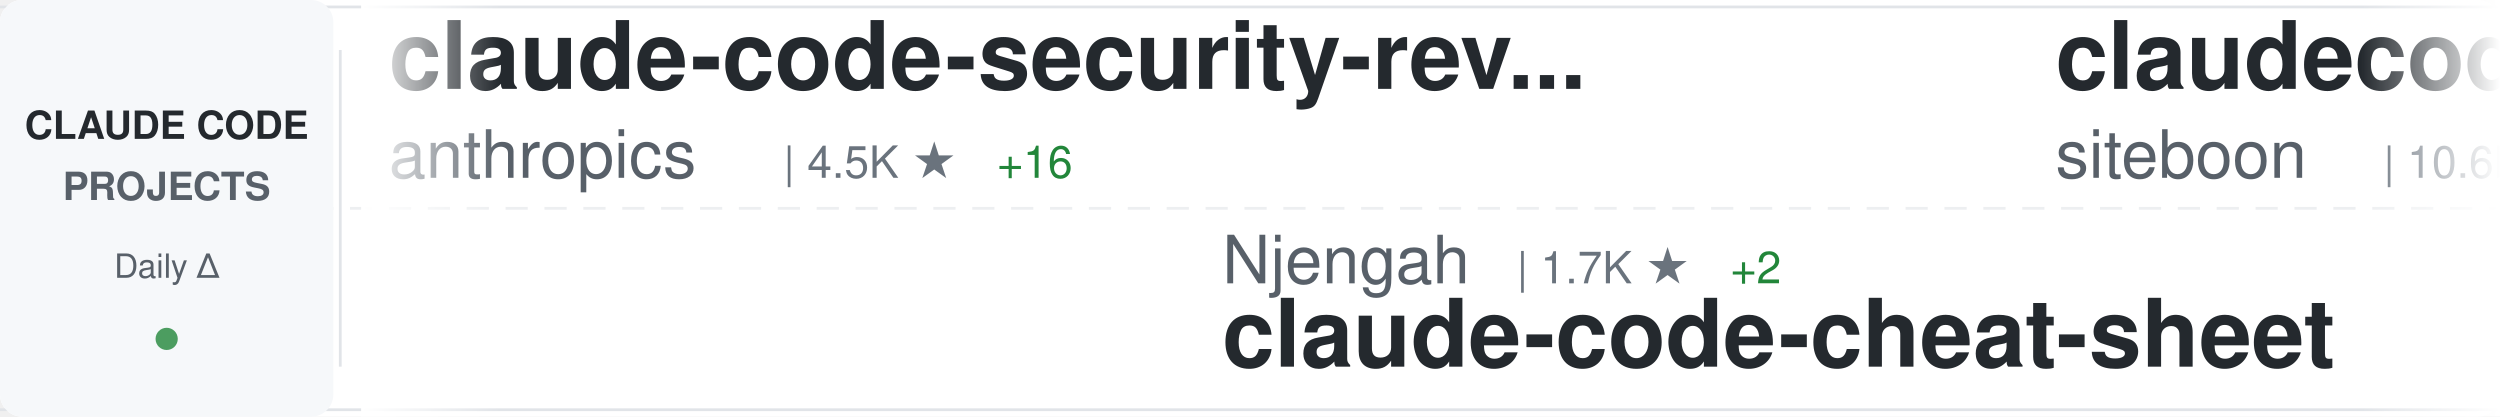
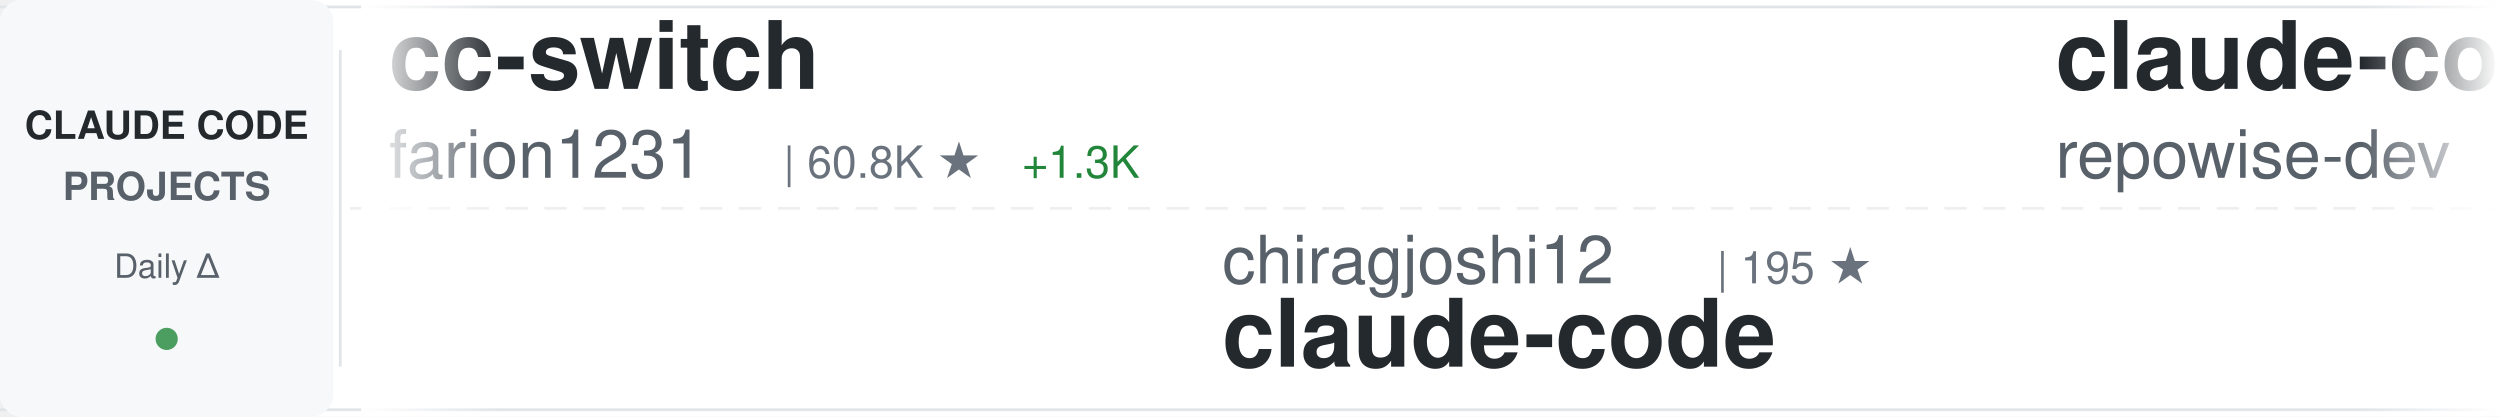
<svg xmlns="http://www.w3.org/2000/svg" width="900" height="150">
  <defs>
    <linearGradient id="awesomeLeftFade" x1="0%" y1="0%" x2="100%" y2="0%">
      <stop offset="0%" style="stop-color:#ffffff;stop-opacity:1" />
      <stop offset="100%" style="stop-color:#ffffff;stop-opacity:0" />
    </linearGradient>
    <linearGradient id="awesomeRightFade" x1="0%" y1="0%" x2="100%" y2="0%">
      <stop offset="0%" style="stop-color:#ffffff;stop-opacity:0" />
      <stop offset="100%" style="stop-color:#ffffff;stop-opacity:1" />
    </linearGradient>
  </defs>
  <rect width="900" height="150" fill="#ffffff" rx="8" />
  <rect x="0" y="2" width="900" height="1" fill="#e1e4e8" />
  <rect x="0" y="147" width="900" height="1" fill="#e1e4e8" />
  <line x1="0" y1="75" x2="900" y2="75" stroke="#e1e4e8" stroke-width="1" stroke-dasharray="8 6" opacity="0.6" />
  <rect x="0" y="0" width="120" height="150" fill="#f6f8fa" rx="8" />
  <text x="60" y="50" font-family="-apple-system, BlinkMacSystemFont, 'Segoe UI', Helvetica, Arial, sans-serif" font-size="14" font-weight="600" fill="#24292e" text-anchor="middle">CLAUDE CODE</text>
  <text x="60" y="72" font-family="-apple-system, BlinkMacSystemFont, 'Segoe UI', Helvetica, Arial, sans-serif" font-size="14" font-weight="600" fill="#586069" text-anchor="middle">PROJECTS</text>
  <text x="60" y="100" font-family="-apple-system, BlinkMacSystemFont, 'Segoe UI', Helvetica, Arial, sans-serif" font-size="12" font-weight="500" fill="#586069" text-anchor="middle">Daily Δ</text>
  <circle cx="60" cy="122" r="4" fill="#22863a" opacity="0.8" />
  <rect x="122" y="18" width="1" height="114" fill="#e1e4e8" />
  <clipPath id="awesomeTickerClip">
    <rect x="130" y="0" width="770" height="150" />
  </clipPath>
  <g clip-path="url(#awesomeTickerClip)">
    <g id="awesomeTickerItems">
      <animateTransform attributeName="transform" attributeType="XML" type="translate" from="0 0" to="-3000 0" dur="54s" repeatCount="indefinite" />
      <g transform="translate(0, 0)">
-         <text x="140" y="32" font-family="-apple-system, BlinkMacSystemFont, 'Segoe UI', Helvetica, Arial, sans-serif" font-size="34" font-weight="600" fill="#24292e">claude-code-security-rev...</text>
-         <text x="140" y="64" font-family="-apple-system, BlinkMacSystemFont, 'Segoe UI', Helvetica, Arial, sans-serif" font-size="24" font-weight="400" fill="#586069">anthropics</text>
-         <text x="282" y="64" font-family="-apple-system, BlinkMacSystemFont, 'Segoe UI', Helvetica, Arial, sans-serif" font-size="16" font-weight="500" fill="#6a737d">| 4.5K ★</text>
-         <text x="359" y="64" font-family="-apple-system, BlinkMacSystemFont, 'Segoe UI', Helvetica, Arial, sans-serif" font-size="16" font-weight="500" fill="#22863a"> +16</text>
+         <text x="140" y="32" font-family="-apple-system, BlinkMacSystemFont, 'Segoe UI', Helvetica, Arial, sans-serif" font-size="34" font-weight="600" fill="#24292e">cc-switch</text>
+         <text x="140" y="64" font-family="-apple-system, BlinkMacSystemFont, 'Segoe UI', Helvetica, Arial, sans-serif" font-size="24" font-weight="400" fill="#586069">farion1231</text>
+         <text x="282" y="64" font-family="-apple-system, BlinkMacSystemFont, 'Segoe UI', Helvetica, Arial, sans-serif" font-size="16" font-weight="500" fill="#6a737d">| 60.8K ★</text>
+         <text x="368" y="64" font-family="-apple-system, BlinkMacSystemFont, 'Segoe UI', Helvetica, Arial, sans-serif" font-size="16" font-weight="500" fill="#22863a"> +1.3K</text>
      </g>
      <g transform="translate(300, 0)">
-         <text x="140" y="102" font-family="-apple-system, BlinkMacSystemFont, 'Segoe UI', Helvetica, Arial, sans-serif" font-size="24" font-weight="400" fill="#586069">Njengah</text>
-         <text x="246" y="102" font-family="-apple-system, BlinkMacSystemFont, 'Segoe UI', Helvetica, Arial, sans-serif" font-size="16" font-weight="500" fill="#6a737d">| 1.7K ★</text>
-         <text x="323" y="102" font-family="-apple-system, BlinkMacSystemFont, 'Segoe UI', Helvetica, Arial, sans-serif" font-size="16" font-weight="500" fill="#22863a"> +2</text>
-         <text x="140" y="132" font-family="-apple-system, BlinkMacSystemFont, 'Segoe UI', Helvetica, Arial, sans-serif" font-size="34" font-weight="600" fill="#24292e">claude-code-cheat-sheet</text>
+         <text x="140" y="102" font-family="-apple-system, BlinkMacSystemFont, 'Segoe UI', Helvetica, Arial, sans-serif" font-size="24" font-weight="400" fill="#586069">chiragjoshi12</text>
+         <text x="318" y="102" font-family="-apple-system, BlinkMacSystemFont, 'Segoe UI', Helvetica, Arial, sans-serif" font-size="16" font-weight="500" fill="#6a737d">| 195 ★</text>
+         <text x="140" y="132" font-family="-apple-system, BlinkMacSystemFont, 'Segoe UI', Helvetica, Arial, sans-serif" font-size="34" font-weight="600" fill="#24292e">claude-code</text>
      </g>
      <g transform="translate(600, 0)">
-         <text x="140" y="32" font-family="-apple-system, BlinkMacSystemFont, 'Segoe UI', Helvetica, Arial, sans-serif" font-size="34" font-weight="600" fill="#24292e">claudecodeui</text>
-         <text x="140" y="64" font-family="-apple-system, BlinkMacSystemFont, 'Segoe UI', Helvetica, Arial, sans-serif" font-size="24" font-weight="400" fill="#586069">siteboon</text>
-         <text x="258" y="64" font-family="-apple-system, BlinkMacSystemFont, 'Segoe UI', Helvetica, Arial, sans-serif" font-size="16" font-weight="500" fill="#6a737d">| 10.6K ★</text>
-         <text x="344" y="64" font-family="-apple-system, BlinkMacSystemFont, 'Segoe UI', Helvetica, Arial, sans-serif" font-size="16" font-weight="500" fill="#22863a"> +41</text>
+         <text x="140" y="32" font-family="-apple-system, BlinkMacSystemFont, 'Segoe UI', Helvetica, Arial, sans-serif" font-size="34" font-weight="600" fill="#24292e">claude-code-prompts</text>
+         <text x="140" y="64" font-family="-apple-system, BlinkMacSystemFont, 'Segoe UI', Helvetica, Arial, sans-serif" font-size="24" font-weight="400" fill="#586069">repowise-dev</text>
+         <text x="306" y="64" font-family="-apple-system, BlinkMacSystemFont, 'Segoe UI', Helvetica, Arial, sans-serif" font-size="16" font-weight="500" fill="#6a737d">| 994 ★</text>
+         <text x="374" y="64" font-family="-apple-system, BlinkMacSystemFont, 'Segoe UI', Helvetica, Arial, sans-serif" font-size="16" font-weight="500" fill="#22863a"> +3</text>
      </g>
      <g transform="translate(900, 0)">
-         <text x="140" y="102" font-family="-apple-system, BlinkMacSystemFont, 'Segoe UI', Helvetica, Arial, sans-serif" font-size="24" font-weight="400" fill="#586069">edmund-io</text>
-         <text x="270" y="102" font-family="-apple-system, BlinkMacSystemFont, 'Segoe UI', Helvetica, Arial, sans-serif" font-size="16" font-weight="500" fill="#6a737d">| 1.4K ★</text>
-         <text x="140" y="132" font-family="-apple-system, BlinkMacSystemFont, 'Segoe UI', Helvetica, Arial, sans-serif" font-size="34" font-weight="600" fill="#24292e">edmunds-claude-code</text>
+         <text x="140" y="102" font-family="-apple-system, BlinkMacSystemFont, 'Segoe UI', Helvetica, Arial, sans-serif" font-size="24" font-weight="400" fill="#586069">affaan-m</text>
+         <text x="258" y="102" font-family="-apple-system, BlinkMacSystemFont, 'Segoe UI', Helvetica, Arial, sans-serif" font-size="16" font-weight="500" fill="#6a737d">| 174.4K ★</text>
+         <text x="353" y="102" font-family="-apple-system, BlinkMacSystemFont, 'Segoe UI', Helvetica, Arial, sans-serif" font-size="16" font-weight="500" fill="#22863a"> +794</text>
+         <text x="140" y="132" font-family="-apple-system, BlinkMacSystemFont, 'Segoe UI', Helvetica, Arial, sans-serif" font-size="34" font-weight="600" fill="#24292e">everything-claude-code</text>
      </g>
      <g transform="translate(1200, 0)">
-         <text x="140" y="32" font-family="-apple-system, BlinkMacSystemFont, 'Segoe UI', Helvetica, Arial, sans-serif" font-size="34" font-weight="600" fill="#24292e">claude-code</text>
-         <text x="140" y="64" font-family="-apple-system, BlinkMacSystemFont, 'Segoe UI', Helvetica, Arial, sans-serif" font-size="24" font-weight="400" fill="#586069">T-Lab-CUHKSZ</text>
-         <text x="306" y="64" font-family="-apple-system, BlinkMacSystemFont, 'Segoe UI', Helvetica, Arial, sans-serif" font-size="16" font-weight="500" fill="#6a737d">| 308 ★</text>
+         <text x="140" y="32" font-family="-apple-system, BlinkMacSystemFont, 'Segoe UI', Helvetica, Arial, sans-serif" font-size="34" font-weight="600" fill="#24292e">free-claude-code</text>
+         <text x="140" y="64" font-family="-apple-system, BlinkMacSystemFont, 'Segoe UI', Helvetica, Arial, sans-serif" font-size="24" font-weight="400" fill="#586069">Alishahryar1</text>
+         <text x="306" y="64" font-family="-apple-system, BlinkMacSystemFont, 'Segoe UI', Helvetica, Arial, sans-serif" font-size="16" font-weight="500" fill="#6a737d">| 21.8K ★</text>
+         <text x="392" y="64" font-family="-apple-system, BlinkMacSystemFont, 'Segoe UI', Helvetica, Arial, sans-serif" font-size="16" font-weight="500" fill="#22863a"> +461</text>
      </g>
      <g transform="translate(1500, 0)">
        <text x="140" y="102" font-family="-apple-system, BlinkMacSystemFont, 'Segoe UI', Helvetica, Arial, sans-serif" font-size="24" font-weight="400" fill="#586069">anthropics</text>
-         <text x="282" y="102" font-family="-apple-system, BlinkMacSystemFont, 'Segoe UI', Helvetica, Arial, sans-serif" font-size="16" font-weight="500" fill="#6a737d">| 128.7K ★</text>
-         <text x="377" y="102" font-family="-apple-system, BlinkMacSystemFont, 'Segoe UI', Helvetica, Arial, sans-serif" font-size="16" font-weight="500" fill="#22863a"> +533</text>
+         <text x="282" y="102" font-family="-apple-system, BlinkMacSystemFont, 'Segoe UI', Helvetica, Arial, sans-serif" font-size="16" font-weight="500" fill="#6a737d">| 128.9K ★</text>
+         <text x="377" y="102" font-family="-apple-system, BlinkMacSystemFont, 'Segoe UI', Helvetica, Arial, sans-serif" font-size="16" font-weight="500" fill="#22863a"> +574</text>
        <text x="140" y="132" font-family="-apple-system, BlinkMacSystemFont, 'Segoe UI', Helvetica, Arial, sans-serif" font-size="34" font-weight="600" fill="#24292e">skills</text>
      </g>
      <g transform="translate(1800, 0)">
-         <text x="140" y="32" font-family="-apple-system, BlinkMacSystemFont, 'Segoe UI', Helvetica, Arial, sans-serif" font-size="34" font-weight="600" fill="#24292e">claude-code</text>
-         <text x="140" y="64" font-family="-apple-system, BlinkMacSystemFont, 'Segoe UI', Helvetica, Arial, sans-serif" font-size="24" font-weight="400" fill="#586069">VineeTagarwaL-code</text>
-         <text x="378" y="64" font-family="-apple-system, BlinkMacSystemFont, 'Segoe UI', Helvetica, Arial, sans-serif" font-size="16" font-weight="500" fill="#6a737d">| 274 ★</text>
+         <text x="140" y="32" font-family="-apple-system, BlinkMacSystemFont, 'Segoe UI', Helvetica, Arial, sans-serif" font-size="34" font-weight="600" fill="#24292e">Claude-code</text>
+         <text x="140" y="64" font-family="-apple-system, BlinkMacSystemFont, 'Segoe UI', Helvetica, Arial, sans-serif" font-size="24" font-weight="400" fill="#586069">zstmfhy</text>
+         <text x="246" y="64" font-family="-apple-system, BlinkMacSystemFont, 'Segoe UI', Helvetica, Arial, sans-serif" font-size="16" font-weight="500" fill="#6a737d">| 190 ★</text>
      </g>
      <g transform="translate(2100, 0)">
-         <text x="140" y="102" font-family="-apple-system, BlinkMacSystemFont, 'Segoe UI', Helvetica, Arial, sans-serif" font-size="24" font-weight="400" fill="#586069">mehmoodosman</text>
-         <text x="306" y="102" font-family="-apple-system, BlinkMacSystemFont, 'Segoe UI', Helvetica, Arial, sans-serif" font-size="16" font-weight="500" fill="#6a737d">| 168 ★</text>
+         <text x="140" y="102" font-family="-apple-system, BlinkMacSystemFont, 'Segoe UI', Helvetica, Arial, sans-serif" font-size="24" font-weight="400" fill="#586069">AprilNEA</text>
+         <text x="258" y="102" font-family="-apple-system, BlinkMacSystemFont, 'Segoe UI', Helvetica, Arial, sans-serif" font-size="16" font-weight="500" fill="#6a737d">| 377 ★</text>
+         <text x="140" y="132" font-family="-apple-system, BlinkMacSystemFont, 'Segoe UI', Helvetica, Arial, sans-serif" font-size="34" font-weight="600" fill="#24292e">claude-code-source</text>
+       </g>
+       <g transform="translate(2400, 0)">
+         <text x="140" y="32" font-family="-apple-system, BlinkMacSystemFont, 'Segoe UI', Helvetica, Arial, sans-serif" font-size="34" font-weight="600" fill="#24292e">claude-code</text>
+         <text x="140" y="64" font-family="-apple-system, BlinkMacSystemFont, 'Segoe UI', Helvetica, Arial, sans-serif" font-size="24" font-weight="400" fill="#586069">mehmoodosman</text>
+         <text x="306" y="64" font-family="-apple-system, BlinkMacSystemFont, 'Segoe UI', Helvetica, Arial, sans-serif" font-size="16" font-weight="500" fill="#6a737d">| 168 ★</text>
+       </g>
+       <g transform="translate(2700, 0)">
+         <text x="140" y="102" font-family="-apple-system, BlinkMacSystemFont, 'Segoe UI', Helvetica, Arial, sans-serif" font-size="24" font-weight="400" fill="#586069">chauncygu</text>
+         <text x="270" y="102" font-family="-apple-system, BlinkMacSystemFont, 'Segoe UI', Helvetica, Arial, sans-serif" font-size="16" font-weight="500" fill="#6a737d">| 2.4K ★</text>
+         <text x="347" y="102" font-family="-apple-system, BlinkMacSystemFont, 'Segoe UI', Helvetica, Arial, sans-serif" font-size="16" font-weight="500" fill="#22863a"> +7</text>
+         <text x="140" y="132" font-family="-apple-system, BlinkMacSystemFont, 'Segoe UI', Helvetica, Arial, sans-serif" font-size="34" font-weight="600" fill="#24292e">collection-claude-code-s...</text>
+       </g>
+       <g transform="translate(3000, 0)">
+         <text x="140" y="32" font-family="-apple-system, BlinkMacSystemFont, 'Segoe UI', Helvetica, Arial, sans-serif" font-size="34" font-weight="600" fill="#24292e">cc-switch</text>
+         <text x="140" y="64" font-family="-apple-system, BlinkMacSystemFont, 'Segoe UI', Helvetica, Arial, sans-serif" font-size="24" font-weight="400" fill="#586069">farion1231</text>
+         <text x="282" y="64" font-family="-apple-system, BlinkMacSystemFont, 'Segoe UI', Helvetica, Arial, sans-serif" font-size="16" font-weight="500" fill="#6a737d">| 60.8K ★</text>
+         <text x="368" y="64" font-family="-apple-system, BlinkMacSystemFont, 'Segoe UI', Helvetica, Arial, sans-serif" font-size="16" font-weight="500" fill="#22863a"> +1.3K</text>
+       </g>
+       <g transform="translate(3300, 0)">
+         <text x="140" y="102" font-family="-apple-system, BlinkMacSystemFont, 'Segoe UI', Helvetica, Arial, sans-serif" font-size="24" font-weight="400" fill="#586069">chiragjoshi12</text>
+         <text x="318" y="102" font-family="-apple-system, BlinkMacSystemFont, 'Segoe UI', Helvetica, Arial, sans-serif" font-size="16" font-weight="500" fill="#6a737d">| 195 ★</text>
        <text x="140" y="132" font-family="-apple-system, BlinkMacSystemFont, 'Segoe UI', Helvetica, Arial, sans-serif" font-size="34" font-weight="600" fill="#24292e">claude-code</text>
      </g>
-       <g transform="translate(2400, 0)">
-         <text x="140" y="32" font-family="-apple-system, BlinkMacSystemFont, 'Segoe UI', Helvetica, Arial, sans-serif" font-size="34" font-weight="600" fill="#24292e">Auto-claude-code-researc...</text>
-         <text x="140" y="64" font-family="-apple-system, BlinkMacSystemFont, 'Segoe UI', Helvetica, Arial, sans-serif" font-size="24" font-weight="400" fill="#586069">wanshuiyin</text>
-         <text x="282" y="64" font-family="-apple-system, BlinkMacSystemFont, 'Segoe UI', Helvetica, Arial, sans-serif" font-size="16" font-weight="500" fill="#6a737d">| 8.1K ★</text>
-         <text x="359" y="64" font-family="-apple-system, BlinkMacSystemFont, 'Segoe UI', Helvetica, Arial, sans-serif" font-size="16" font-weight="500" fill="#22863a"> +66</text>
-       </g>
-       <g transform="translate(2700, 0)">
-         <text x="140" y="102" font-family="-apple-system, BlinkMacSystemFont, 'Segoe UI', Helvetica, Arial, sans-serif" font-size="24" font-weight="400" fill="#586069">1rgs</text>
-         <text x="210" y="102" font-family="-apple-system, BlinkMacSystemFont, 'Segoe UI', Helvetica, Arial, sans-serif" font-size="16" font-weight="500" fill="#6a737d">| 3.5K ★</text>
-         <text x="287" y="102" font-family="-apple-system, BlinkMacSystemFont, 'Segoe UI', Helvetica, Arial, sans-serif" font-size="16" font-weight="500" fill="#22863a"> +5</text>
-         <text x="140" y="132" font-family="-apple-system, BlinkMacSystemFont, 'Segoe UI', Helvetica, Arial, sans-serif" font-size="34" font-weight="600" fill="#24292e">claude-code-proxy</text>
-       </g>
-       <g transform="translate(3000, 0)">
-         <text x="140" y="32" font-family="-apple-system, BlinkMacSystemFont, 'Segoe UI', Helvetica, Arial, sans-serif" font-size="34" font-weight="600" fill="#24292e">claude-code-security-rev...</text>
-         <text x="140" y="64" font-family="-apple-system, BlinkMacSystemFont, 'Segoe UI', Helvetica, Arial, sans-serif" font-size="24" font-weight="400" fill="#586069">anthropics</text>
-         <text x="282" y="64" font-family="-apple-system, BlinkMacSystemFont, 'Segoe UI', Helvetica, Arial, sans-serif" font-size="16" font-weight="500" fill="#6a737d">| 4.5K ★</text>
-         <text x="359" y="64" font-family="-apple-system, BlinkMacSystemFont, 'Segoe UI', Helvetica, Arial, sans-serif" font-size="16" font-weight="500" fill="#22863a"> +16</text>
-       </g>
-       <g transform="translate(3300, 0)">
-         <text x="140" y="102" font-family="-apple-system, BlinkMacSystemFont, 'Segoe UI', Helvetica, Arial, sans-serif" font-size="24" font-weight="400" fill="#586069">Njengah</text>
-         <text x="246" y="102" font-family="-apple-system, BlinkMacSystemFont, 'Segoe UI', Helvetica, Arial, sans-serif" font-size="16" font-weight="500" fill="#6a737d">| 1.7K ★</text>
-         <text x="323" y="102" font-family="-apple-system, BlinkMacSystemFont, 'Segoe UI', Helvetica, Arial, sans-serif" font-size="16" font-weight="500" fill="#22863a"> +2</text>
-         <text x="140" y="132" font-family="-apple-system, BlinkMacSystemFont, 'Segoe UI', Helvetica, Arial, sans-serif" font-size="34" font-weight="600" fill="#24292e">claude-code-cheat-sheet</text>
-       </g>
      <g transform="translate(3600, 0)">
-         <text x="140" y="32" font-family="-apple-system, BlinkMacSystemFont, 'Segoe UI', Helvetica, Arial, sans-serif" font-size="34" font-weight="600" fill="#24292e">claudecodeui</text>
-         <text x="140" y="64" font-family="-apple-system, BlinkMacSystemFont, 'Segoe UI', Helvetica, Arial, sans-serif" font-size="24" font-weight="400" fill="#586069">siteboon</text>
-         <text x="258" y="64" font-family="-apple-system, BlinkMacSystemFont, 'Segoe UI', Helvetica, Arial, sans-serif" font-size="16" font-weight="500" fill="#6a737d">| 10.6K ★</text>
-         <text x="344" y="64" font-family="-apple-system, BlinkMacSystemFont, 'Segoe UI', Helvetica, Arial, sans-serif" font-size="16" font-weight="500" fill="#22863a"> +41</text>
+         <text x="140" y="32" font-family="-apple-system, BlinkMacSystemFont, 'Segoe UI', Helvetica, Arial, sans-serif" font-size="34" font-weight="600" fill="#24292e">claude-code-prompts</text>
+         <text x="140" y="64" font-family="-apple-system, BlinkMacSystemFont, 'Segoe UI', Helvetica, Arial, sans-serif" font-size="24" font-weight="400" fill="#586069">repowise-dev</text>
+         <text x="306" y="64" font-family="-apple-system, BlinkMacSystemFont, 'Segoe UI', Helvetica, Arial, sans-serif" font-size="16" font-weight="500" fill="#6a737d">| 994 ★</text>
+         <text x="374" y="64" font-family="-apple-system, BlinkMacSystemFont, 'Segoe UI', Helvetica, Arial, sans-serif" font-size="16" font-weight="500" fill="#22863a"> +3</text>
      </g>
      <g transform="translate(3900, 0)">
-         <text x="140" y="102" font-family="-apple-system, BlinkMacSystemFont, 'Segoe UI', Helvetica, Arial, sans-serif" font-size="24" font-weight="400" fill="#586069">edmund-io</text>
-         <text x="270" y="102" font-family="-apple-system, BlinkMacSystemFont, 'Segoe UI', Helvetica, Arial, sans-serif" font-size="16" font-weight="500" fill="#6a737d">| 1.4K ★</text>
-         <text x="140" y="132" font-family="-apple-system, BlinkMacSystemFont, 'Segoe UI', Helvetica, Arial, sans-serif" font-size="34" font-weight="600" fill="#24292e">edmunds-claude-code</text>
+         <text x="140" y="102" font-family="-apple-system, BlinkMacSystemFont, 'Segoe UI', Helvetica, Arial, sans-serif" font-size="24" font-weight="400" fill="#586069">affaan-m</text>
+         <text x="258" y="102" font-family="-apple-system, BlinkMacSystemFont, 'Segoe UI', Helvetica, Arial, sans-serif" font-size="16" font-weight="500" fill="#6a737d">| 174.4K ★</text>
+         <text x="353" y="102" font-family="-apple-system, BlinkMacSystemFont, 'Segoe UI', Helvetica, Arial, sans-serif" font-size="16" font-weight="500" fill="#22863a"> +794</text>
+         <text x="140" y="132" font-family="-apple-system, BlinkMacSystemFont, 'Segoe UI', Helvetica, Arial, sans-serif" font-size="34" font-weight="600" fill="#24292e">everything-claude-code</text>
      </g>
    </g>
  </g>
  <rect x="130" y="0" width="50" height="150" fill="url(#awesomeLeftFade)" />
  <rect x="850" y="0" width="50" height="150" fill="url(#awesomeRightFade)" />
</svg>
